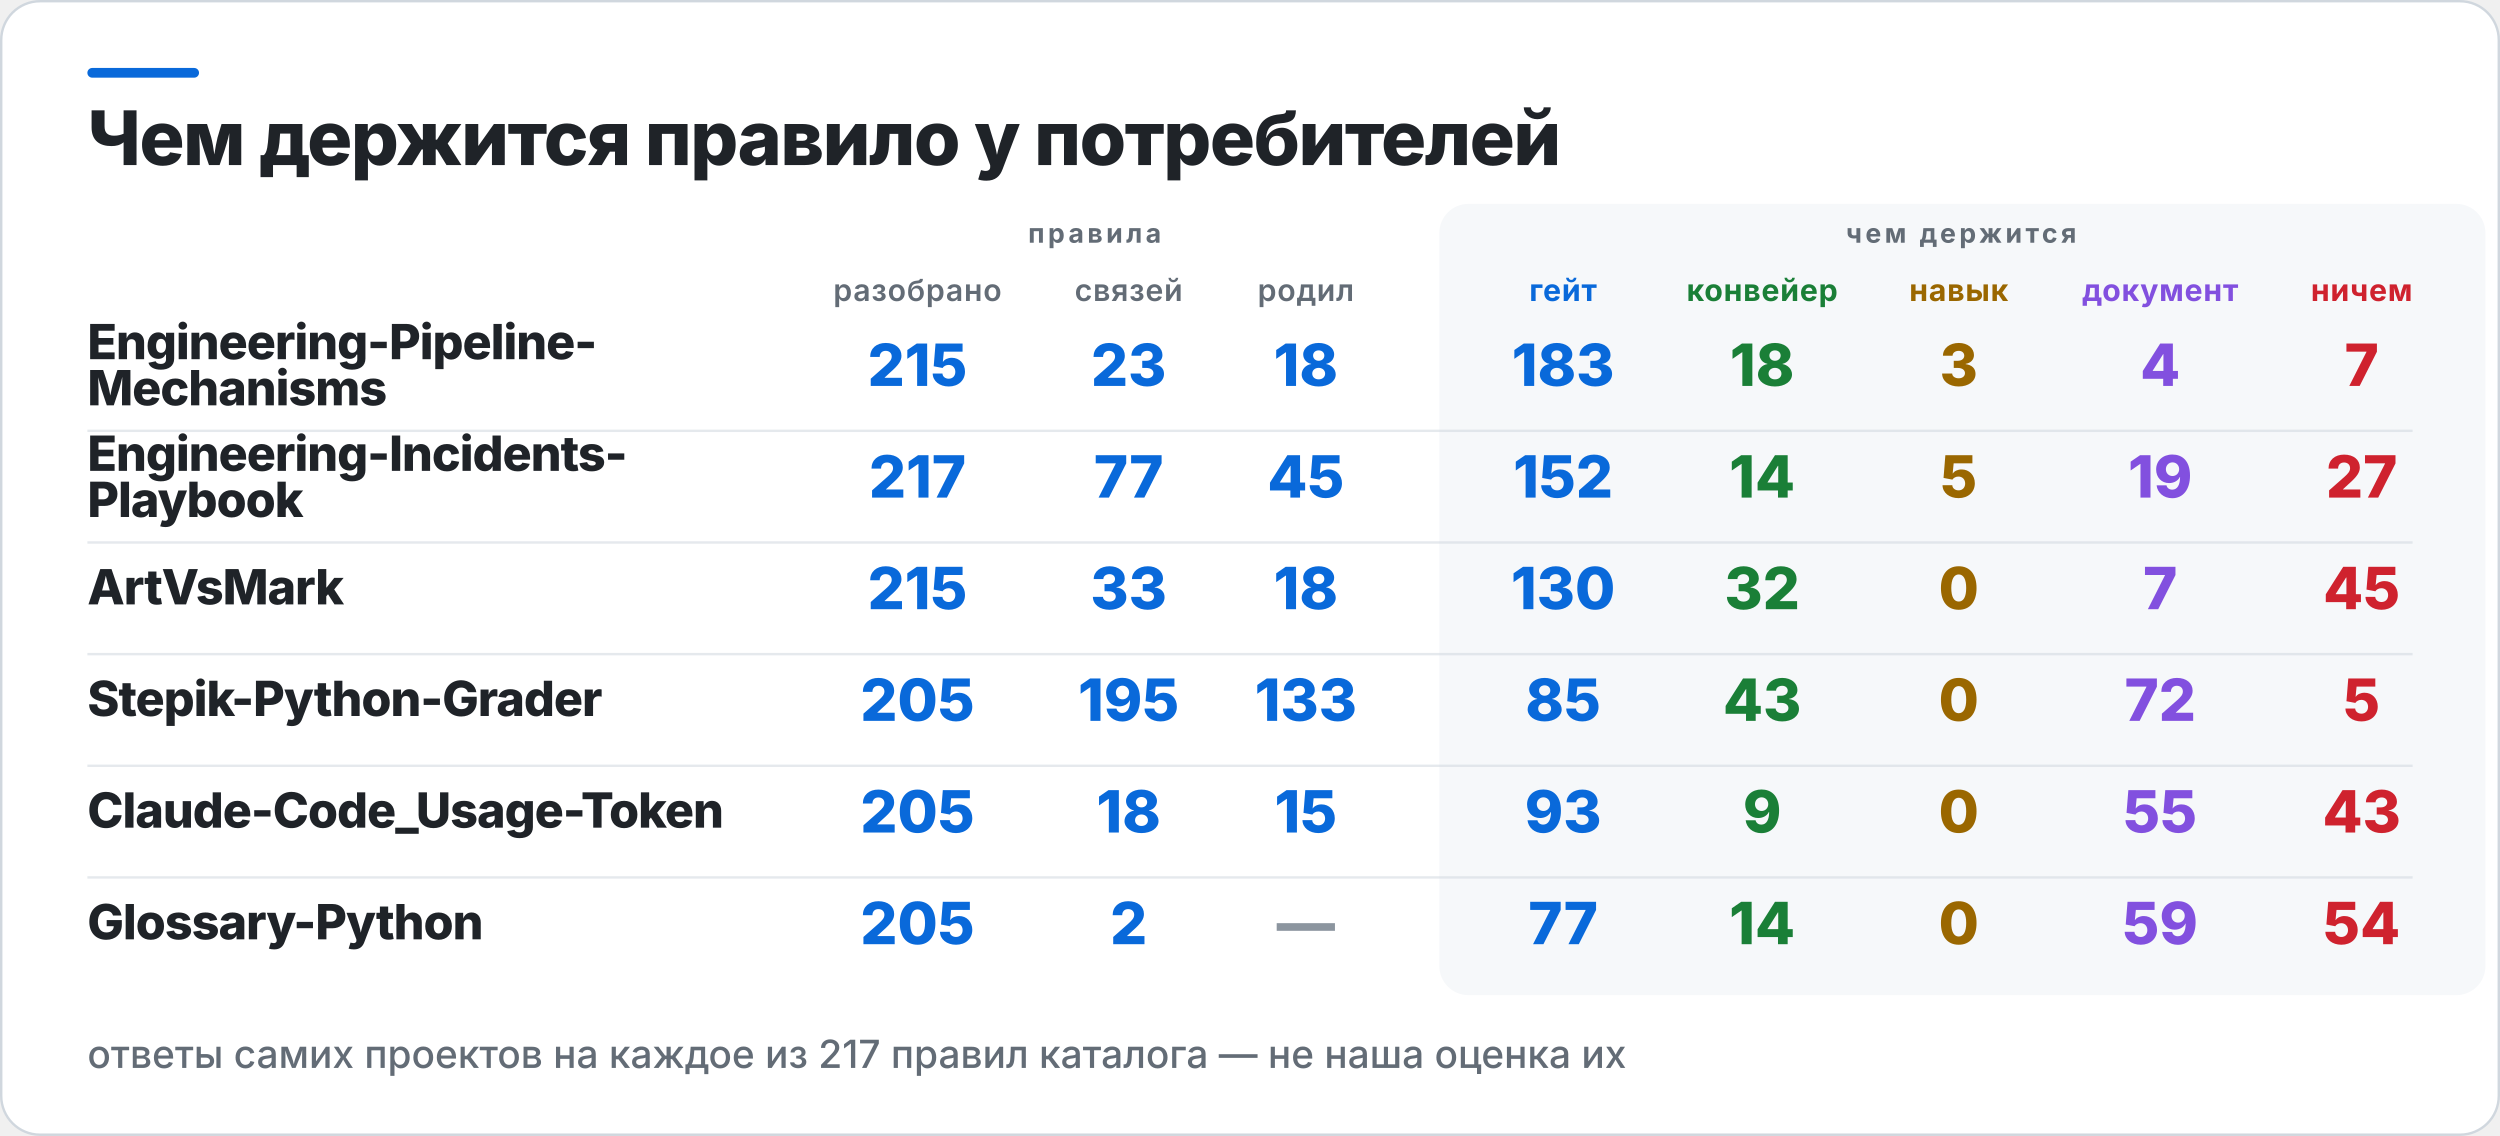
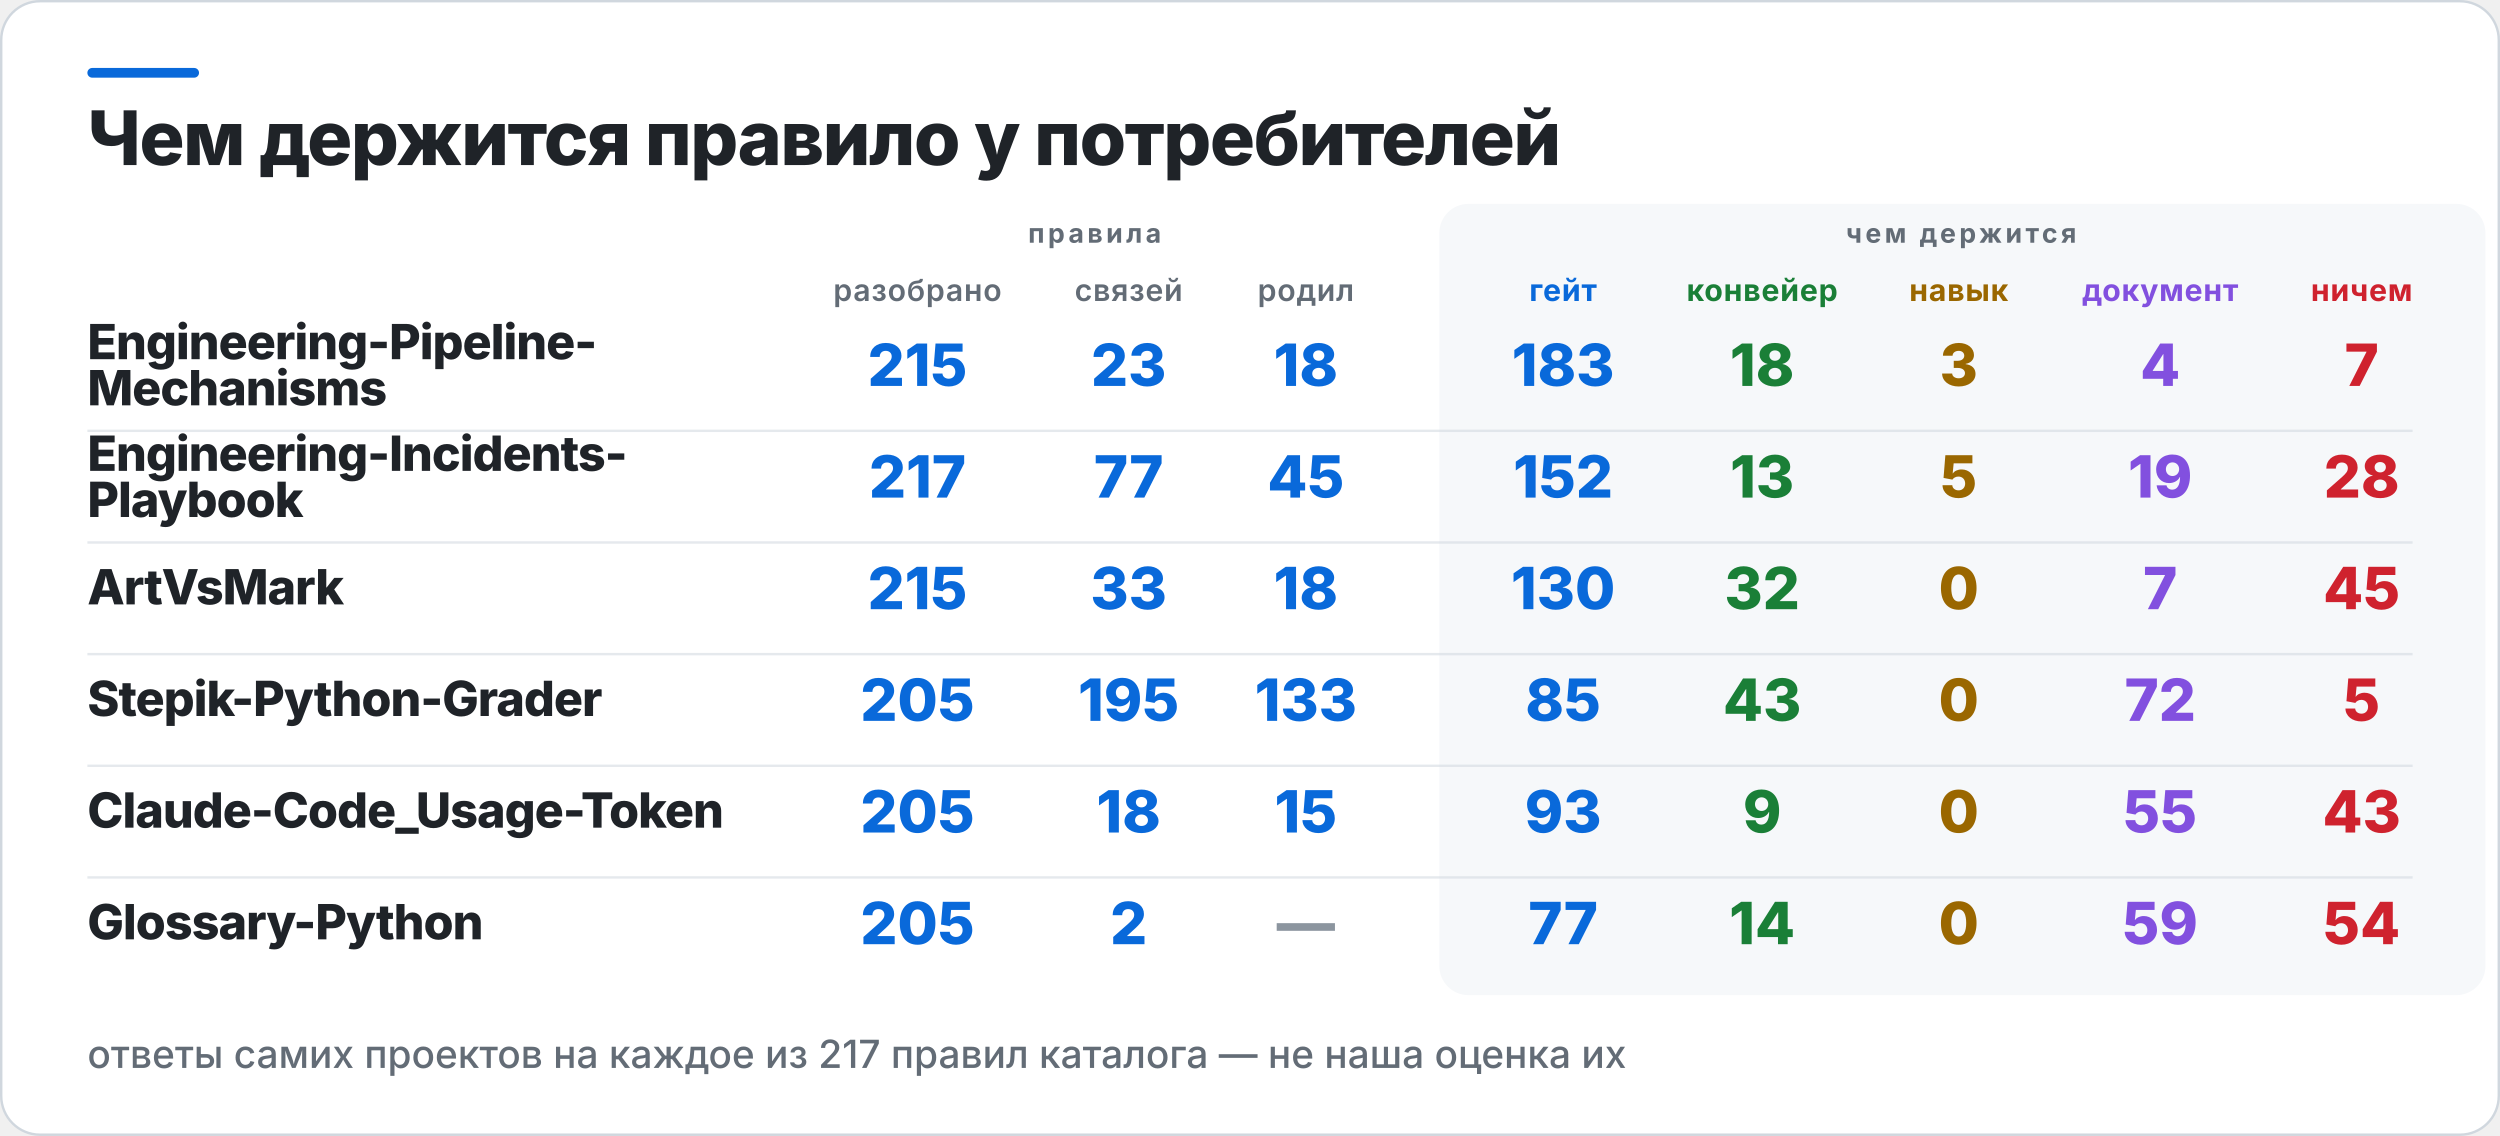
<svg xmlns="http://www.w3.org/2000/svg" width="1030" height="468" viewBox="0 0 1030 468" role="img" aria-label="Чем держится правило у потребителей">
  <rect x="0.5" y="0.5" width="1029" height="467" rx="16" fill="#FFFFFF" stroke="#D0D7DE" />
  <rect x="36" y="28" width="46" height="4" rx="2" fill="#0969DA" />
  <rect x="593" y="84" width="431" height="326" rx="12" fill="#F6F8FA" />
  <text x="36" y="68" fill="#1F2328" font-family="Inter,Segoe UI,Helvetica,Arial,sans-serif" font-size="31" font-weight="800" letter-spacing="-0.6">Чем держится правило у потребителей</text>
  <text x="451" y="100" fill="#636C76" font-family="Inter,Segoe UI,Helvetica,Arial,sans-serif" font-size="11" font-weight="700" letter-spacing="1.4" text-anchor="middle">правила</text>
  <text x="808" y="100" fill="#636C76" font-family="Inter,Segoe UI,Helvetica,Arial,sans-serif" font-size="11" font-weight="700" letter-spacing="1.4" text-anchor="middle">чем держится</text>
  <text x="378" y="124" fill="#636C76" font-family="Inter,Segoe UI,Helvetica,Arial,sans-serif" font-size="12.5" font-weight="600" letter-spacing="0.3" text-anchor="middle">разобрано</text>
  <text x="465" y="124" fill="#636C76" font-family="Inter,Segoe UI,Helvetica,Arial,sans-serif" font-size="12.5" font-weight="600" letter-spacing="0.3" text-anchor="middle">связей</text>
  <text x="538" y="124" fill="#636C76" font-family="Inter,Segoe UI,Helvetica,Arial,sans-serif" font-size="12.5" font-weight="600" letter-spacing="0.3" text-anchor="middle">родил</text>
  <text x="644" y="124" fill="#0969DA" font-family="Inter,Segoe UI,Helvetica,Arial,sans-serif" font-size="12.5" font-weight="700" letter-spacing="0.3" text-anchor="middle">гейт</text>
  <text x="726" y="124" fill="#1A7F37" font-family="Inter,Segoe UI,Helvetica,Arial,sans-serif" font-size="12.5" font-weight="700" letter-spacing="0.3" text-anchor="middle">конвейер</text>
  <text x="807" y="124" fill="#9A6700" font-family="Inter,Segoe UI,Helvetica,Arial,sans-serif" font-size="12.5" font-weight="700" letter-spacing="0.3" text-anchor="middle">навык</text>
  <text x="890" y="124" fill="#8250DF" font-family="Inter,Segoe UI,Helvetica,Arial,sans-serif" font-size="12.5" font-weight="700" letter-spacing="0.3" text-anchor="middle">документ</text>
  <text x="973" y="124" fill="#CF222E" font-family="Inter,Segoe UI,Helvetica,Arial,sans-serif" font-size="12.5" font-weight="700" letter-spacing="0.3" text-anchor="middle">ничем</text>
  <text x="36" y="148" fill="#1F2328" font-family="Inter,Segoe UI,Helvetica,Arial,sans-serif" font-size="20" font-weight="800" letter-spacing="-0.4">Engineering-Pipeline-</text>
  <text x="36" y="167" fill="#1F2328" font-family="Inter,Segoe UI,Helvetica,Arial,sans-serif" font-size="20" font-weight="800" letter-spacing="-0.4">Mechanisms</text>
  <text x="378" y="159" fill="#0969DA" font-family="Inter,Segoe UI,Helvetica,Arial,sans-serif" font-size="24" font-weight="800" text-anchor="middle">215</text>
  <text x="465" y="159" fill="#0969DA" font-family="Inter,Segoe UI,Helvetica,Arial,sans-serif" font-size="24" font-weight="800" text-anchor="middle">23</text>
  <text x="538" y="159" fill="#0969DA" font-family="Inter,Segoe UI,Helvetica,Arial,sans-serif" font-size="24" font-weight="800" text-anchor="middle">18</text>
  <text x="644" y="159" fill="#0969DA" font-family="Inter,Segoe UI,Helvetica,Arial,sans-serif" font-size="24" font-weight="800" text-anchor="middle">183</text>
  <text x="726" y="159" fill="#1A7F37" font-family="Inter,Segoe UI,Helvetica,Arial,sans-serif" font-size="24" font-weight="800" text-anchor="middle">18</text>
  <text x="807" y="159" fill="#9A6700" font-family="Inter,Segoe UI,Helvetica,Arial,sans-serif" font-size="24" font-weight="800" text-anchor="middle">3</text>
  <text x="890" y="159" fill="#8250DF" font-family="Inter,Segoe UI,Helvetica,Arial,sans-serif" font-size="24" font-weight="800" text-anchor="middle">4</text>
  <text x="973" y="159" fill="#CF222E" font-family="Inter,Segoe UI,Helvetica,Arial,sans-serif" font-size="24" font-weight="800" text-anchor="middle">7</text>
  <rect x="36" y="177" width="958" height="1" fill="#D0D7DE" opacity="0.55" />
  <text x="36" y="194" fill="#1F2328" font-family="Inter,Segoe UI,Helvetica,Arial,sans-serif" font-size="20" font-weight="800" letter-spacing="-0.4">Engineering-Incidents-</text>
  <text x="36" y="213" fill="#1F2328" font-family="Inter,Segoe UI,Helvetica,Arial,sans-serif" font-size="20" font-weight="800" letter-spacing="-0.4">Playbook</text>
  <text x="378" y="205" fill="#0969DA" font-family="Inter,Segoe UI,Helvetica,Arial,sans-serif" font-size="24" font-weight="800" text-anchor="middle">217</text>
  <text x="465" y="205" fill="#0969DA" font-family="Inter,Segoe UI,Helvetica,Arial,sans-serif" font-size="24" font-weight="800" text-anchor="middle">77</text>
  <text x="538" y="205" fill="#0969DA" font-family="Inter,Segoe UI,Helvetica,Arial,sans-serif" font-size="24" font-weight="800" text-anchor="middle">45</text>
  <text x="644" y="205" fill="#0969DA" font-family="Inter,Segoe UI,Helvetica,Arial,sans-serif" font-size="24" font-weight="800" text-anchor="middle">152</text>
-   <text x="726" y="205" fill="#1A7F37" font-family="Inter,Segoe UI,Helvetica,Arial,sans-serif" font-size="24" font-weight="800" text-anchor="middle">14</text>
+   <text x="726" y="205" fill="#1A7F37" font-family="Inter,Segoe UI,Helvetica,Arial,sans-serif" font-size="24" font-weight="800" text-anchor="middle">13</text>
  <text x="807" y="205" fill="#9A6700" font-family="Inter,Segoe UI,Helvetica,Arial,sans-serif" font-size="24" font-weight="800" text-anchor="middle">5</text>
  <text x="890" y="205" fill="#8250DF" font-family="Inter,Segoe UI,Helvetica,Arial,sans-serif" font-size="24" font-weight="800" text-anchor="middle">19</text>
-   <text x="973" y="205" fill="#CF222E" font-family="Inter,Segoe UI,Helvetica,Arial,sans-serif" font-size="24" font-weight="800" text-anchor="middle">27</text>
+   <text x="973" y="205" fill="#CF222E" font-family="Inter,Segoe UI,Helvetica,Arial,sans-serif" font-size="24" font-weight="800" text-anchor="middle">28</text>
  <rect x="36" y="223" width="958" height="1" fill="#D0D7DE" opacity="0.55" />
  <text x="36" y="249" fill="#1F2328" font-family="Inter,Segoe UI,Helvetica,Arial,sans-serif" font-size="20" font-weight="800" letter-spacing="-0.4">ArtVsMark</text>
  <text x="378" y="251" fill="#0969DA" font-family="Inter,Segoe UI,Helvetica,Arial,sans-serif" font-size="24" font-weight="800" text-anchor="middle">215</text>
  <text x="465" y="251" fill="#0969DA" font-family="Inter,Segoe UI,Helvetica,Arial,sans-serif" font-size="24" font-weight="800" text-anchor="middle">33</text>
  <text x="538" y="251" fill="#0969DA" font-family="Inter,Segoe UI,Helvetica,Arial,sans-serif" font-size="24" font-weight="800" text-anchor="middle">18</text>
  <text x="644" y="251" fill="#0969DA" font-family="Inter,Segoe UI,Helvetica,Arial,sans-serif" font-size="24" font-weight="800" text-anchor="middle">130</text>
  <text x="726" y="251" fill="#1A7F37" font-family="Inter,Segoe UI,Helvetica,Arial,sans-serif" font-size="24" font-weight="800" text-anchor="middle">32</text>
  <text x="807" y="251" fill="#9A6700" font-family="Inter,Segoe UI,Helvetica,Arial,sans-serif" font-size="24" font-weight="800" text-anchor="middle">0</text>
  <text x="890" y="251" fill="#8250DF" font-family="Inter,Segoe UI,Helvetica,Arial,sans-serif" font-size="24" font-weight="800" text-anchor="middle">7</text>
  <text x="973" y="251" fill="#CF222E" font-family="Inter,Segoe UI,Helvetica,Arial,sans-serif" font-size="24" font-weight="800" text-anchor="middle">45</text>
  <rect x="36" y="269" width="958" height="1" fill="#D0D7DE" opacity="0.55" />
  <text x="36" y="295" fill="#1F2328" font-family="Inter,Segoe UI,Helvetica,Arial,sans-serif" font-size="20" font-weight="800" letter-spacing="-0.4">Stepik-Python-Grader</text>
  <text x="378" y="297" fill="#0969DA" font-family="Inter,Segoe UI,Helvetica,Arial,sans-serif" font-size="24" font-weight="800" text-anchor="middle">205</text>
  <text x="465" y="297" fill="#0969DA" font-family="Inter,Segoe UI,Helvetica,Arial,sans-serif" font-size="24" font-weight="800" text-anchor="middle">195</text>
  <text x="538" y="297" fill="#0969DA" font-family="Inter,Segoe UI,Helvetica,Arial,sans-serif" font-size="24" font-weight="800" text-anchor="middle">133</text>
  <text x="644" y="297" fill="#0969DA" font-family="Inter,Segoe UI,Helvetica,Arial,sans-serif" font-size="24" font-weight="800" text-anchor="middle">85</text>
  <text x="726" y="297" fill="#1A7F37" font-family="Inter,Segoe UI,Helvetica,Arial,sans-serif" font-size="24" font-weight="800" text-anchor="middle">43</text>
  <text x="807" y="297" fill="#9A6700" font-family="Inter,Segoe UI,Helvetica,Arial,sans-serif" font-size="24" font-weight="800" text-anchor="middle">0</text>
  <text x="890" y="297" fill="#8250DF" font-family="Inter,Segoe UI,Helvetica,Arial,sans-serif" font-size="24" font-weight="800" text-anchor="middle">72</text>
  <text x="973" y="297" fill="#CF222E" font-family="Inter,Segoe UI,Helvetica,Arial,sans-serif" font-size="24" font-weight="800" text-anchor="middle">5</text>
  <rect x="36" y="315" width="958" height="1" fill="#D0D7DE" opacity="0.55" />
  <text x="36" y="341" fill="#1F2328" font-family="Inter,Segoe UI,Helvetica,Arial,sans-serif" font-size="20" font-weight="800" letter-spacing="-0.4">Claude-Code_Usage-Token</text>
  <text x="378" y="343" fill="#0969DA" font-family="Inter,Segoe UI,Helvetica,Arial,sans-serif" font-size="24" font-weight="800" text-anchor="middle">205</text>
  <text x="465" y="343" fill="#0969DA" font-family="Inter,Segoe UI,Helvetica,Arial,sans-serif" font-size="24" font-weight="800" text-anchor="middle">18</text>
  <text x="538" y="343" fill="#0969DA" font-family="Inter,Segoe UI,Helvetica,Arial,sans-serif" font-size="24" font-weight="800" text-anchor="middle">15</text>
  <text x="644" y="343" fill="#0969DA" font-family="Inter,Segoe UI,Helvetica,Arial,sans-serif" font-size="24" font-weight="800" text-anchor="middle">93</text>
  <text x="726" y="343" fill="#1A7F37" font-family="Inter,Segoe UI,Helvetica,Arial,sans-serif" font-size="24" font-weight="800" text-anchor="middle">9</text>
  <text x="807" y="343" fill="#9A6700" font-family="Inter,Segoe UI,Helvetica,Arial,sans-serif" font-size="24" font-weight="800" text-anchor="middle">0</text>
  <text x="890" y="343" fill="#8250DF" font-family="Inter,Segoe UI,Helvetica,Arial,sans-serif" font-size="24" font-weight="800" text-anchor="middle">55</text>
  <text x="973" y="343" fill="#CF222E" font-family="Inter,Segoe UI,Helvetica,Arial,sans-serif" font-size="24" font-weight="800" text-anchor="middle">43</text>
  <rect x="36" y="361" width="958" height="1" fill="#D0D7DE" opacity="0.55" />
  <text x="36" y="387" fill="#1F2328" font-family="Inter,Segoe UI,Helvetica,Arial,sans-serif" font-size="20" font-weight="800" letter-spacing="-0.4">Glossary-Python</text>
  <text x="378" y="389" fill="#0969DA" font-family="Inter,Segoe UI,Helvetica,Arial,sans-serif" font-size="24" font-weight="800" text-anchor="middle">205</text>
  <text x="465" y="389" fill="#0969DA" font-family="Inter,Segoe UI,Helvetica,Arial,sans-serif" font-size="24" font-weight="800" text-anchor="middle">2</text>
  <text x="538" y="389" fill="#8C959F" font-family="Inter,Segoe UI,Helvetica,Arial,sans-serif" font-size="24" font-weight="800" text-anchor="middle">—</text>
  <text x="644" y="389" fill="#0969DA" font-family="Inter,Segoe UI,Helvetica,Arial,sans-serif" font-size="24" font-weight="800" text-anchor="middle">77</text>
  <text x="726" y="389" fill="#1A7F37" font-family="Inter,Segoe UI,Helvetica,Arial,sans-serif" font-size="24" font-weight="800" text-anchor="middle">14</text>
  <text x="807" y="389" fill="#9A6700" font-family="Inter,Segoe UI,Helvetica,Arial,sans-serif" font-size="24" font-weight="800" text-anchor="middle">0</text>
  <text x="890" y="389" fill="#8250DF" font-family="Inter,Segoe UI,Helvetica,Arial,sans-serif" font-size="24" font-weight="800" text-anchor="middle">59</text>
  <text x="973" y="389" fill="#CF222E" font-family="Inter,Segoe UI,Helvetica,Arial,sans-serif" font-size="24" font-weight="800" text-anchor="middle">54</text>
  <text x="36" y="440" fill="#636C76" font-family="Inter,Segoe UI,Helvetica,Arial,sans-serif" font-size="16" font-weight="500">ответы самих проектов на каждое из 217 правил каталога — не наша оценка их</text>
</svg>
